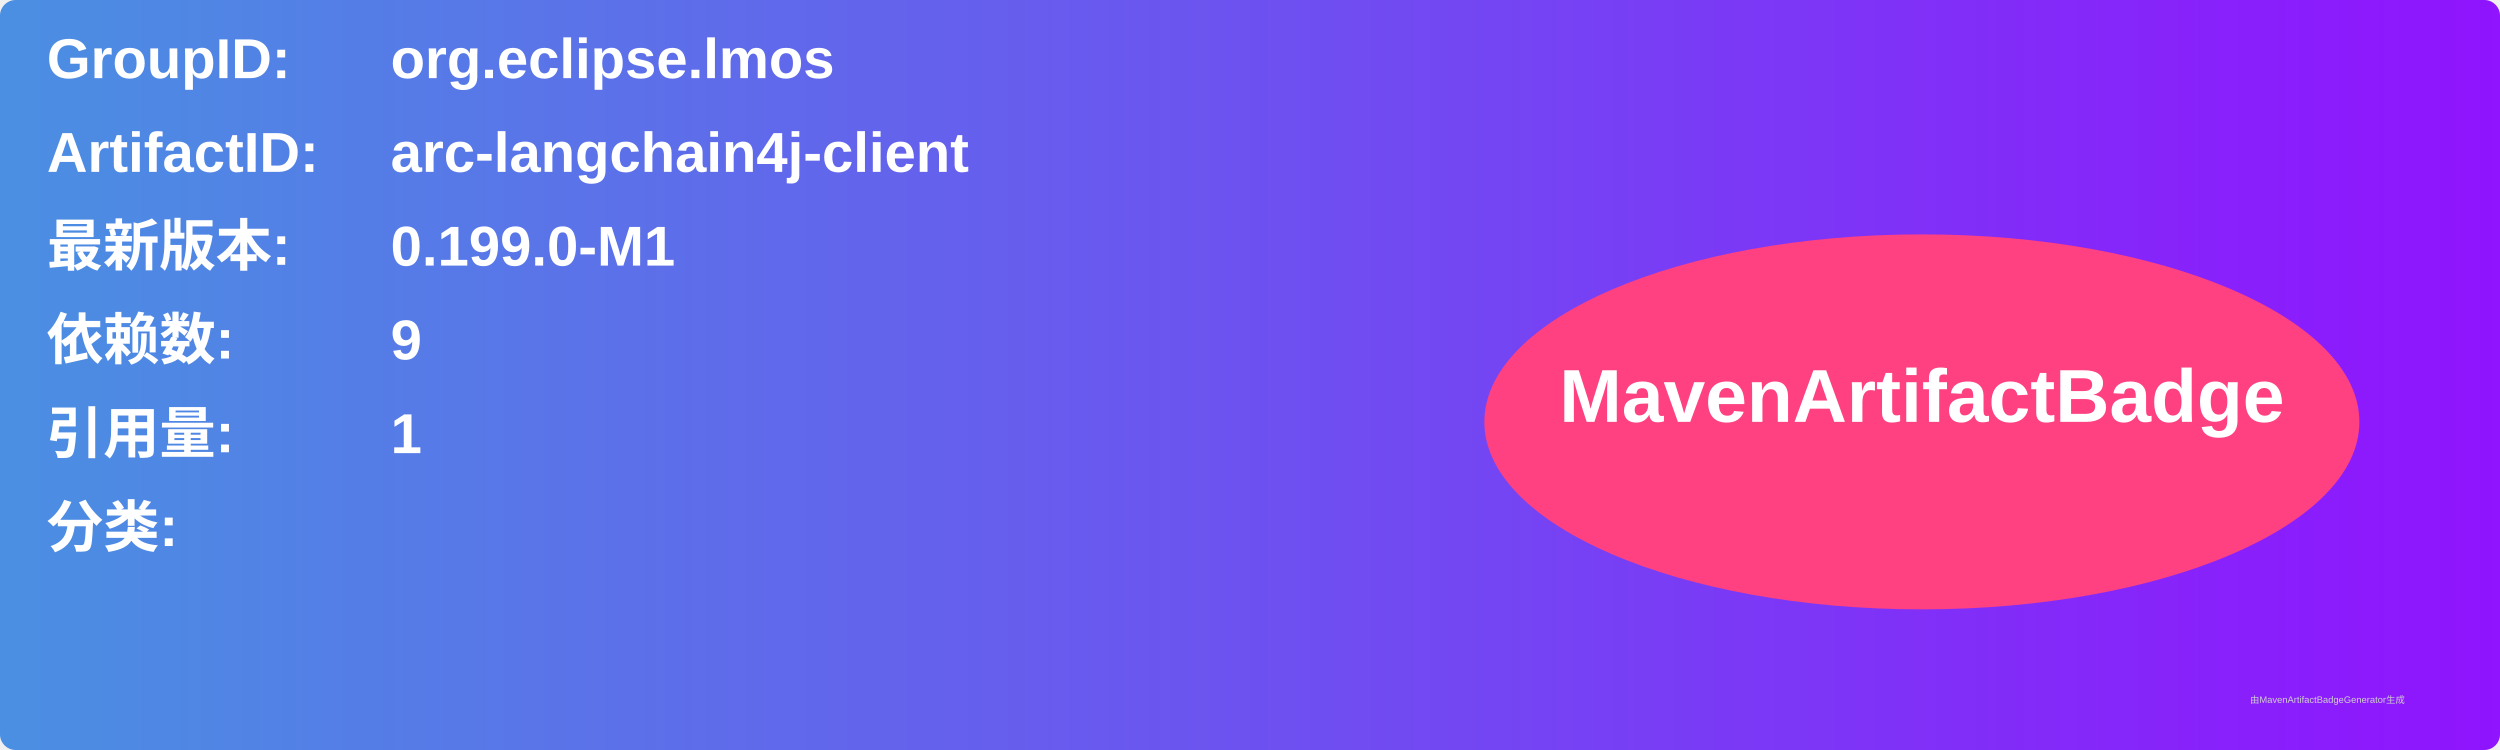
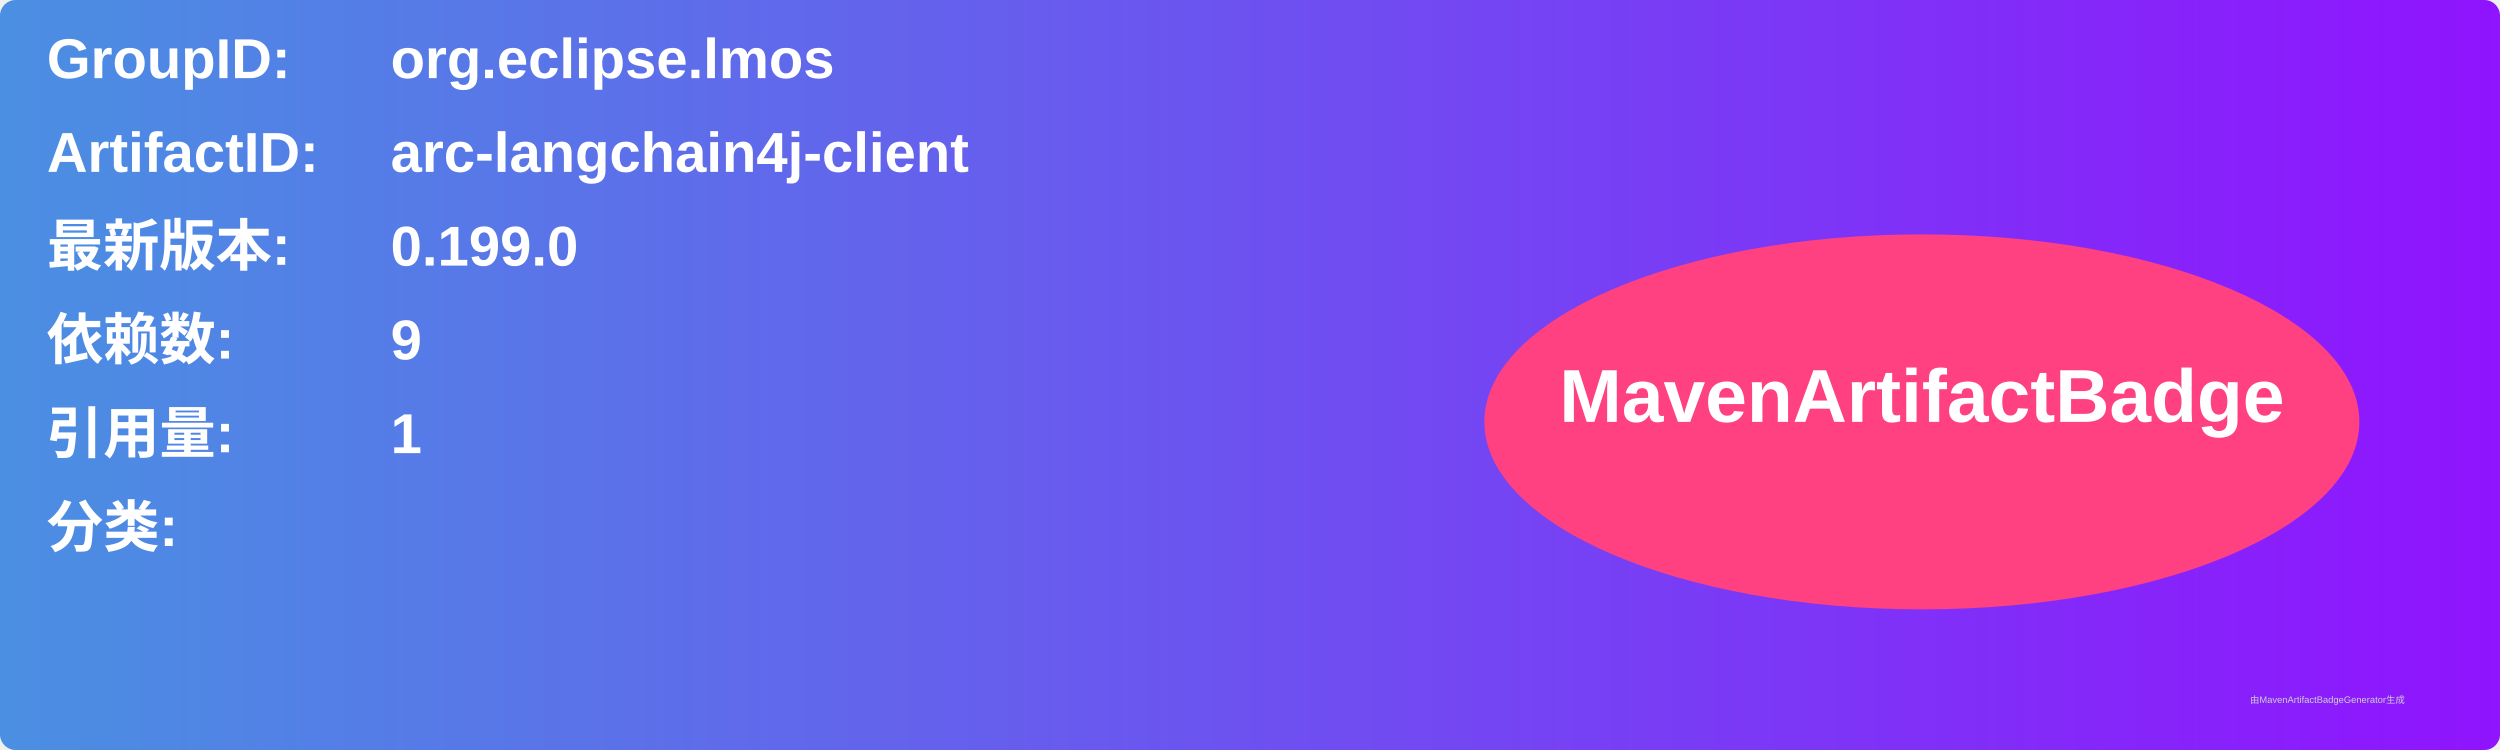
<svg xmlns="http://www.w3.org/2000/svg" width="800" height="240" viewBox="0 0 800 240">
  <linearGradient id="grad" x1="0%" y1="0%" x2="100%" y2="0%">
    <stop offset="0%" stop-color="#4a90e2" />
    <stop offset="100%" stop-color="#9013fe" />
  </linearGradient>
  <rect width="100%" height="100%" rx="5" ry="5" fill="url(#grad)" />
  <g transform="translate(15, 15)">
    <text x="0" y="10" font-family="Arial" font-size="18" fill="white" font-weight="bold" width="260">GroupID:</text>
    <text x="110" y="10" font-family="Arial" font-size="18" fill="white" font-weight="bold" width="460">org.eclipse.lmos</text>
    <text x="0" y="40" font-family="Arial" font-size="18" fill="white" font-weight="bold" width="260">ArtifactID:</text>
    <text x="110" y="40" font-family="Arial" font-size="18" fill="white" font-weight="bold" width="460">arc-langchain4j-client</text>
    <text x="0" y="70" font-family="Arial" font-size="18" fill="white" font-weight="bold">最新版本:</text>
    <text x="110" y="70" font-family="Arial" font-size="18" fill="white" font-weight="bold">
-       <tspan font-weight="bold">0.199.0-M1</tspan>
+       <tspan font-weight="bold">0.199.0</tspan>
    </text>
    <text x="0" y="100" font-family="Arial" font-size="18" fill="white" font-weight="bold">依赖数: </text>
    <text x="110" y="100" font-family="Arial" font-size="18" fill="white">
      <tspan font-weight="bold">9</tspan>
    </text>
    <text x="0" y="130" font-family="Arial" font-size="18" fill="white" font-weight="bold">引用量: </text>
    <text x="110" y="130" font-family="Arial" font-size="18" fill="white">
      <tspan font-weight="bold">1</tspan>
    </text>
    <text x="0" y="160" font-family="Arial" font-size="18" fill="white" font-weight="bold">分类:</text>
    <text x="10" y="190" font-family="Arial" font-size="10" fill="white">
      <tspan font-weight="bold" />
    </text>
    <ellipse cx="600" cy="120" rx="140" ry="60" fill="#ff4081" />
    <text x="600" y="120" text-anchor="middle" font-family="Arial" font-size="24" fill="white" font-weight="bold">MavenArtifactBadge</text>
  </g>
  <text x="720" y="225" font-family="Arial" font-size="3" fill="#d0d0d0">由MavenArtifactBadgeGenerator生成</text>
</svg>
